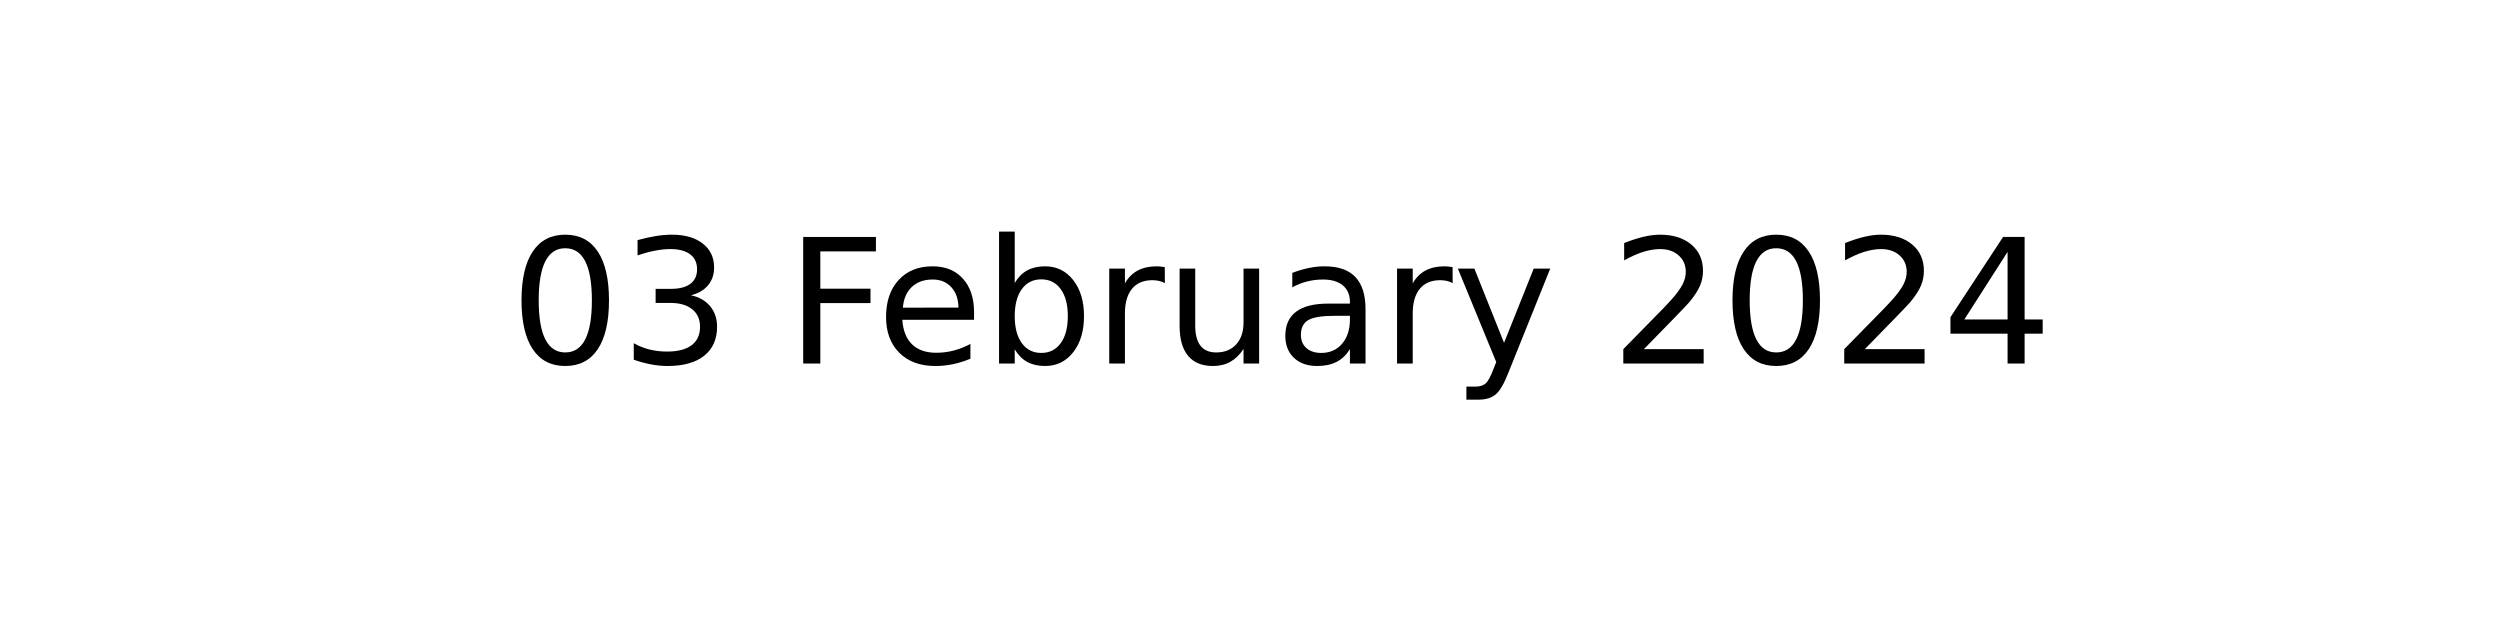
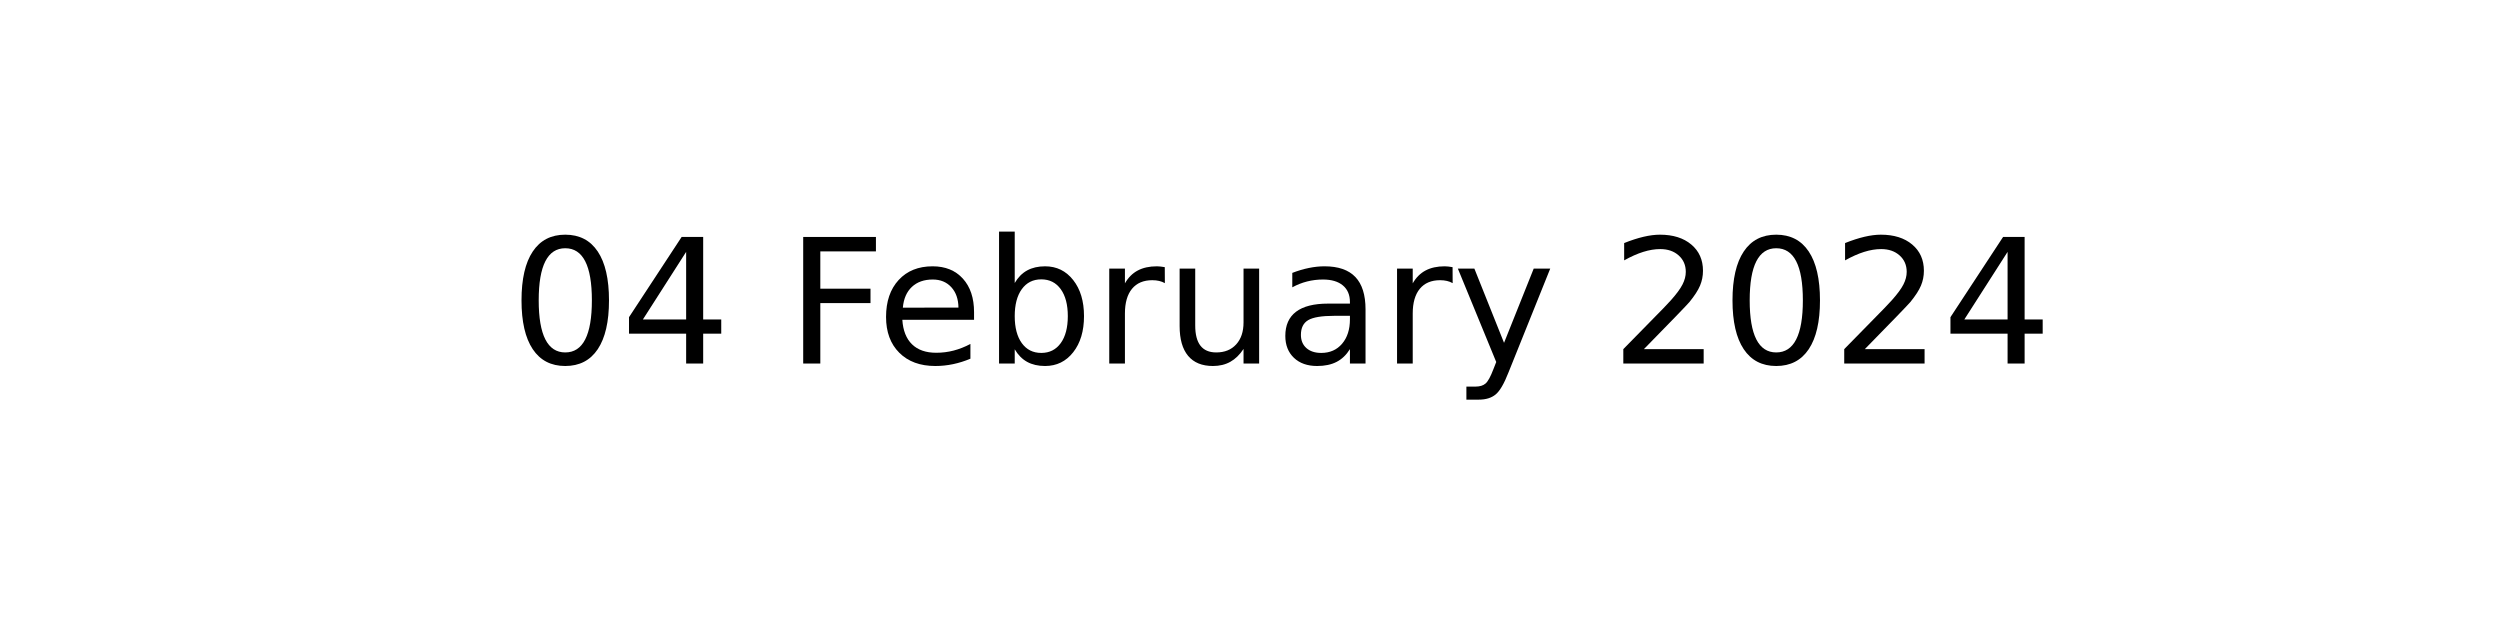
<svg xmlns="http://www.w3.org/2000/svg" xmlns:xlink="http://www.w3.org/1999/xlink" width="144pt" height="36pt" viewBox="0 0 144 36" version="1.1">
  <defs>
    <style type="text/css">*{stroke-linejoin: round; stroke-linecap: butt}</style>
  </defs>
  <g id="figure_1">
    <g id="axes_1">
      <g id="text_1">
        <g transform="translate(29.37969 20.93937) scale(0.1 -0.1)">
          <defs>
            <path id="DejaVuSans-30" d="M 2034 4250  Q 1547 4250 1301 3770  Q 1056 3291 1056 2328  Q 1056 1369 1301 889  Q 1547 409 2034 409  Q 2525 409 2770 889  Q 3016 1369 3016 2328  Q 3016 3291 2770 3770  Q 2525 4250 2034 4250  z M 2034 4750  Q 2819 4750 3233 4129  Q 3647 3509 3647 2328  Q 3647 1150 3233 529  Q 2819 -91 2034 -91  Q 1250 -91 836 529  Q 422 1150 422 2328  Q 422 3509 836 4129  Q 1250 4750 2034 4750  z " transform="scale(0.015625)" />
-             <path id="DejaVuSans-33" d="M 2597 2516  Q 3050 2419 3304 2112  Q 3559 1806 3559 1356  Q 3559 666 3084 287  Q 2609 -91 1734 -91  Q 1441 -91 1130 -33  Q 819 25 488 141  L 488 750  Q 750 597 1062 519  Q 1375 441 1716 441  Q 2309 441 2620 675  Q 2931 909 2931 1356  Q 2931 1769 2642 2001  Q 2353 2234 1838 2234  L 1294 2234  L 1294 2753  L 1863 2753  Q 2328 2753 2575 2939  Q 2822 3125 2822 3475  Q 2822 3834 2567 4026  Q 2313 4219 1838 4219  Q 1578 4219 1281 4162  Q 984 4106 628 3988  L 628 4550  Q 988 4650 1302 4700  Q 1616 4750 1894 4750  Q 2613 4750 3031 4423  Q 3450 4097 3450 3541  Q 3450 3153 3228 2886  Q 3006 2619 2597 2516  z " transform="scale(0.015625)" />
+             <path id="DejaVuSans-34" d="M 2419 4116  L 825 1625  L 2419 1625  L 2419 4116  z M 2253 4666  L 3047 4666  L 3047 1625  L 3713 1625  L 3713 1100  L 3047 1100  L 3047 0  L 2419 0  L 2419 1100  L 313 1100  L 313 1709  L 2253 4666  z " transform="scale(0.015625)" />
            <path id="DejaVuSans-20" transform="scale(0.015625)" />
            <path id="DejaVuSans-46" d="M 628 4666  L 3309 4666  L 3309 4134  L 1259 4134  L 1259 2759  L 3109 2759  L 3109 2228  L 1259 2228  L 1259 0  L 628 0  L 628 4666  z " transform="scale(0.015625)" />
            <path id="DejaVuSans-65" d="M 3597 1894  L 3597 1613  L 953 1613  Q 991 1019 1311 708  Q 1631 397 2203 397  Q 2534 397 2845 478  Q 3156 559 3463 722  L 3463 178  Q 3153 47 2828 -22  Q 2503 -91 2169 -91  Q 1331 -91 842 396  Q 353 884 353 1716  Q 353 2575 817 3079  Q 1281 3584 2069 3584  Q 2775 3584 3186 3129  Q 3597 2675 3597 1894  z M 3022 2063  Q 3016 2534 2758 2815  Q 2500 3097 2075 3097  Q 1594 3097 1305 2825  Q 1016 2553 972 2059  L 3022 2063  z " transform="scale(0.015625)" />
            <path id="DejaVuSans-62" d="M 3116 1747  Q 3116 2381 2855 2742  Q 2594 3103 2138 3103  Q 1681 3103 1420 2742  Q 1159 2381 1159 1747  Q 1159 1113 1420 752  Q 1681 391 2138 391  Q 2594 391 2855 752  Q 3116 1113 3116 1747  z M 1159 2969  Q 1341 3281 1617 3432  Q 1894 3584 2278 3584  Q 2916 3584 3314 3078  Q 3713 2572 3713 1747  Q 3713 922 3314 415  Q 2916 -91 2278 -91  Q 1894 -91 1617 61  Q 1341 213 1159 525  L 1159 0  L 581 0  L 581 4863  L 1159 4863  L 1159 2969  z " transform="scale(0.015625)" />
            <path id="DejaVuSans-72" d="M 2631 2963  Q 2534 3019 2420 3045  Q 2306 3072 2169 3072  Q 1681 3072 1420 2755  Q 1159 2438 1159 1844  L 1159 0  L 581 0  L 581 3500  L 1159 3500  L 1159 2956  Q 1341 3275 1631 3429  Q 1922 3584 2338 3584  Q 2397 3584 2469 3576  Q 2541 3569 2628 3553  L 2631 2963  z " transform="scale(0.015625)" />
            <path id="DejaVuSans-75" d="M 544 1381  L 544 3500  L 1119 3500  L 1119 1403  Q 1119 906 1312 657  Q 1506 409 1894 409  Q 2359 409 2629 706  Q 2900 1003 2900 1516  L 2900 3500  L 3475 3500  L 3475 0  L 2900 0  L 2900 538  Q 2691 219 2414 64  Q 2138 -91 1772 -91  Q 1169 -91 856 284  Q 544 659 544 1381  z M 1991 3584  L 1991 3584  z " transform="scale(0.015625)" />
            <path id="DejaVuSans-61" d="M 2194 1759  Q 1497 1759 1228 1600  Q 959 1441 959 1056  Q 959 750 1161 570  Q 1363 391 1709 391  Q 2188 391 2477 730  Q 2766 1069 2766 1631  L 2766 1759  L 2194 1759  z M 3341 1997  L 3341 0  L 2766 0  L 2766 531  Q 2569 213 2275 61  Q 1981 -91 1556 -91  Q 1019 -91 701 211  Q 384 513 384 1019  Q 384 1609 779 1909  Q 1175 2209 1959 2209  L 2766 2209  L 2766 2266  Q 2766 2663 2505 2880  Q 2244 3097 1772 3097  Q 1472 3097 1187 3025  Q 903 2953 641 2809  L 641 3341  Q 956 3463 1253 3523  Q 1550 3584 1831 3584  Q 2591 3584 2966 3190  Q 3341 2797 3341 1997  z " transform="scale(0.015625)" />
            <path id="DejaVuSans-79" d="M 2059 -325  Q 1816 -950 1584 -1140  Q 1353 -1331 966 -1331  L 506 -1331  L 506 -850  L 844 -850  Q 1081 -850 1212 -737  Q 1344 -625 1503 -206  L 1606 56  L 191 3500  L 800 3500  L 1894 763  L 2988 3500  L 3597 3500  L 2059 -325  z " transform="scale(0.015625)" />
            <path id="DejaVuSans-32" d="M 1228 531  L 3431 531  L 3431 0  L 469 0  L 469 531  Q 828 903 1448 1529  Q 2069 2156 2228 2338  Q 2531 2678 2651 2914  Q 2772 3150 2772 3378  Q 2772 3750 2511 3984  Q 2250 4219 1831 4219  Q 1534 4219 1204 4116  Q 875 4013 500 3803  L 500 4441  Q 881 4594 1212 4672  Q 1544 4750 1819 4750  Q 2544 4750 2975 4387  Q 3406 4025 3406 3419  Q 3406 3131 3298 2873  Q 3191 2616 2906 2266  Q 2828 2175 2409 1742  Q 1991 1309 1228 531  z " transform="scale(0.015625)" />
-             <path id="DejaVuSans-34" d="M 2419 4116  L 825 1625  L 2419 1625  L 2419 4116  z M 2253 4666  L 3047 4666  L 3047 1625  L 3713 1625  L 3713 1100  L 3047 1100  L 3047 0  L 2419 0  L 2419 1100  L 313 1100  L 313 1709  L 2253 4666  z " transform="scale(0.015625)" />
          </defs>
          <use xlink:href="#DejaVuSans-30" />
-           <use xlink:href="#DejaVuSans-33" x="63.623" />
+           <use xlink:href="#DejaVuSans-34" x="63.623" />
          <use xlink:href="#DejaVuSans-20" x="127.246" />
          <use xlink:href="#DejaVuSans-46" x="159.033" />
          <use xlink:href="#DejaVuSans-65" x="211.053" />
          <use xlink:href="#DejaVuSans-62" x="272.576" />
          <use xlink:href="#DejaVuSans-72" x="336.053" />
          <use xlink:href="#DejaVuSans-75" x="377.166" />
          <use xlink:href="#DejaVuSans-61" x="440.545" />
          <use xlink:href="#DejaVuSans-72" x="501.824" />
          <use xlink:href="#DejaVuSans-79" x="542.938" />
          <use xlink:href="#DejaVuSans-20" x="602.117" />
          <use xlink:href="#DejaVuSans-32" x="633.904" />
          <use xlink:href="#DejaVuSans-30" x="697.527" />
          <use xlink:href="#DejaVuSans-32" x="761.15" />
          <use xlink:href="#DejaVuSans-34" x="824.773" />
        </g>
      </g>
    </g>
  </g>
</svg>
